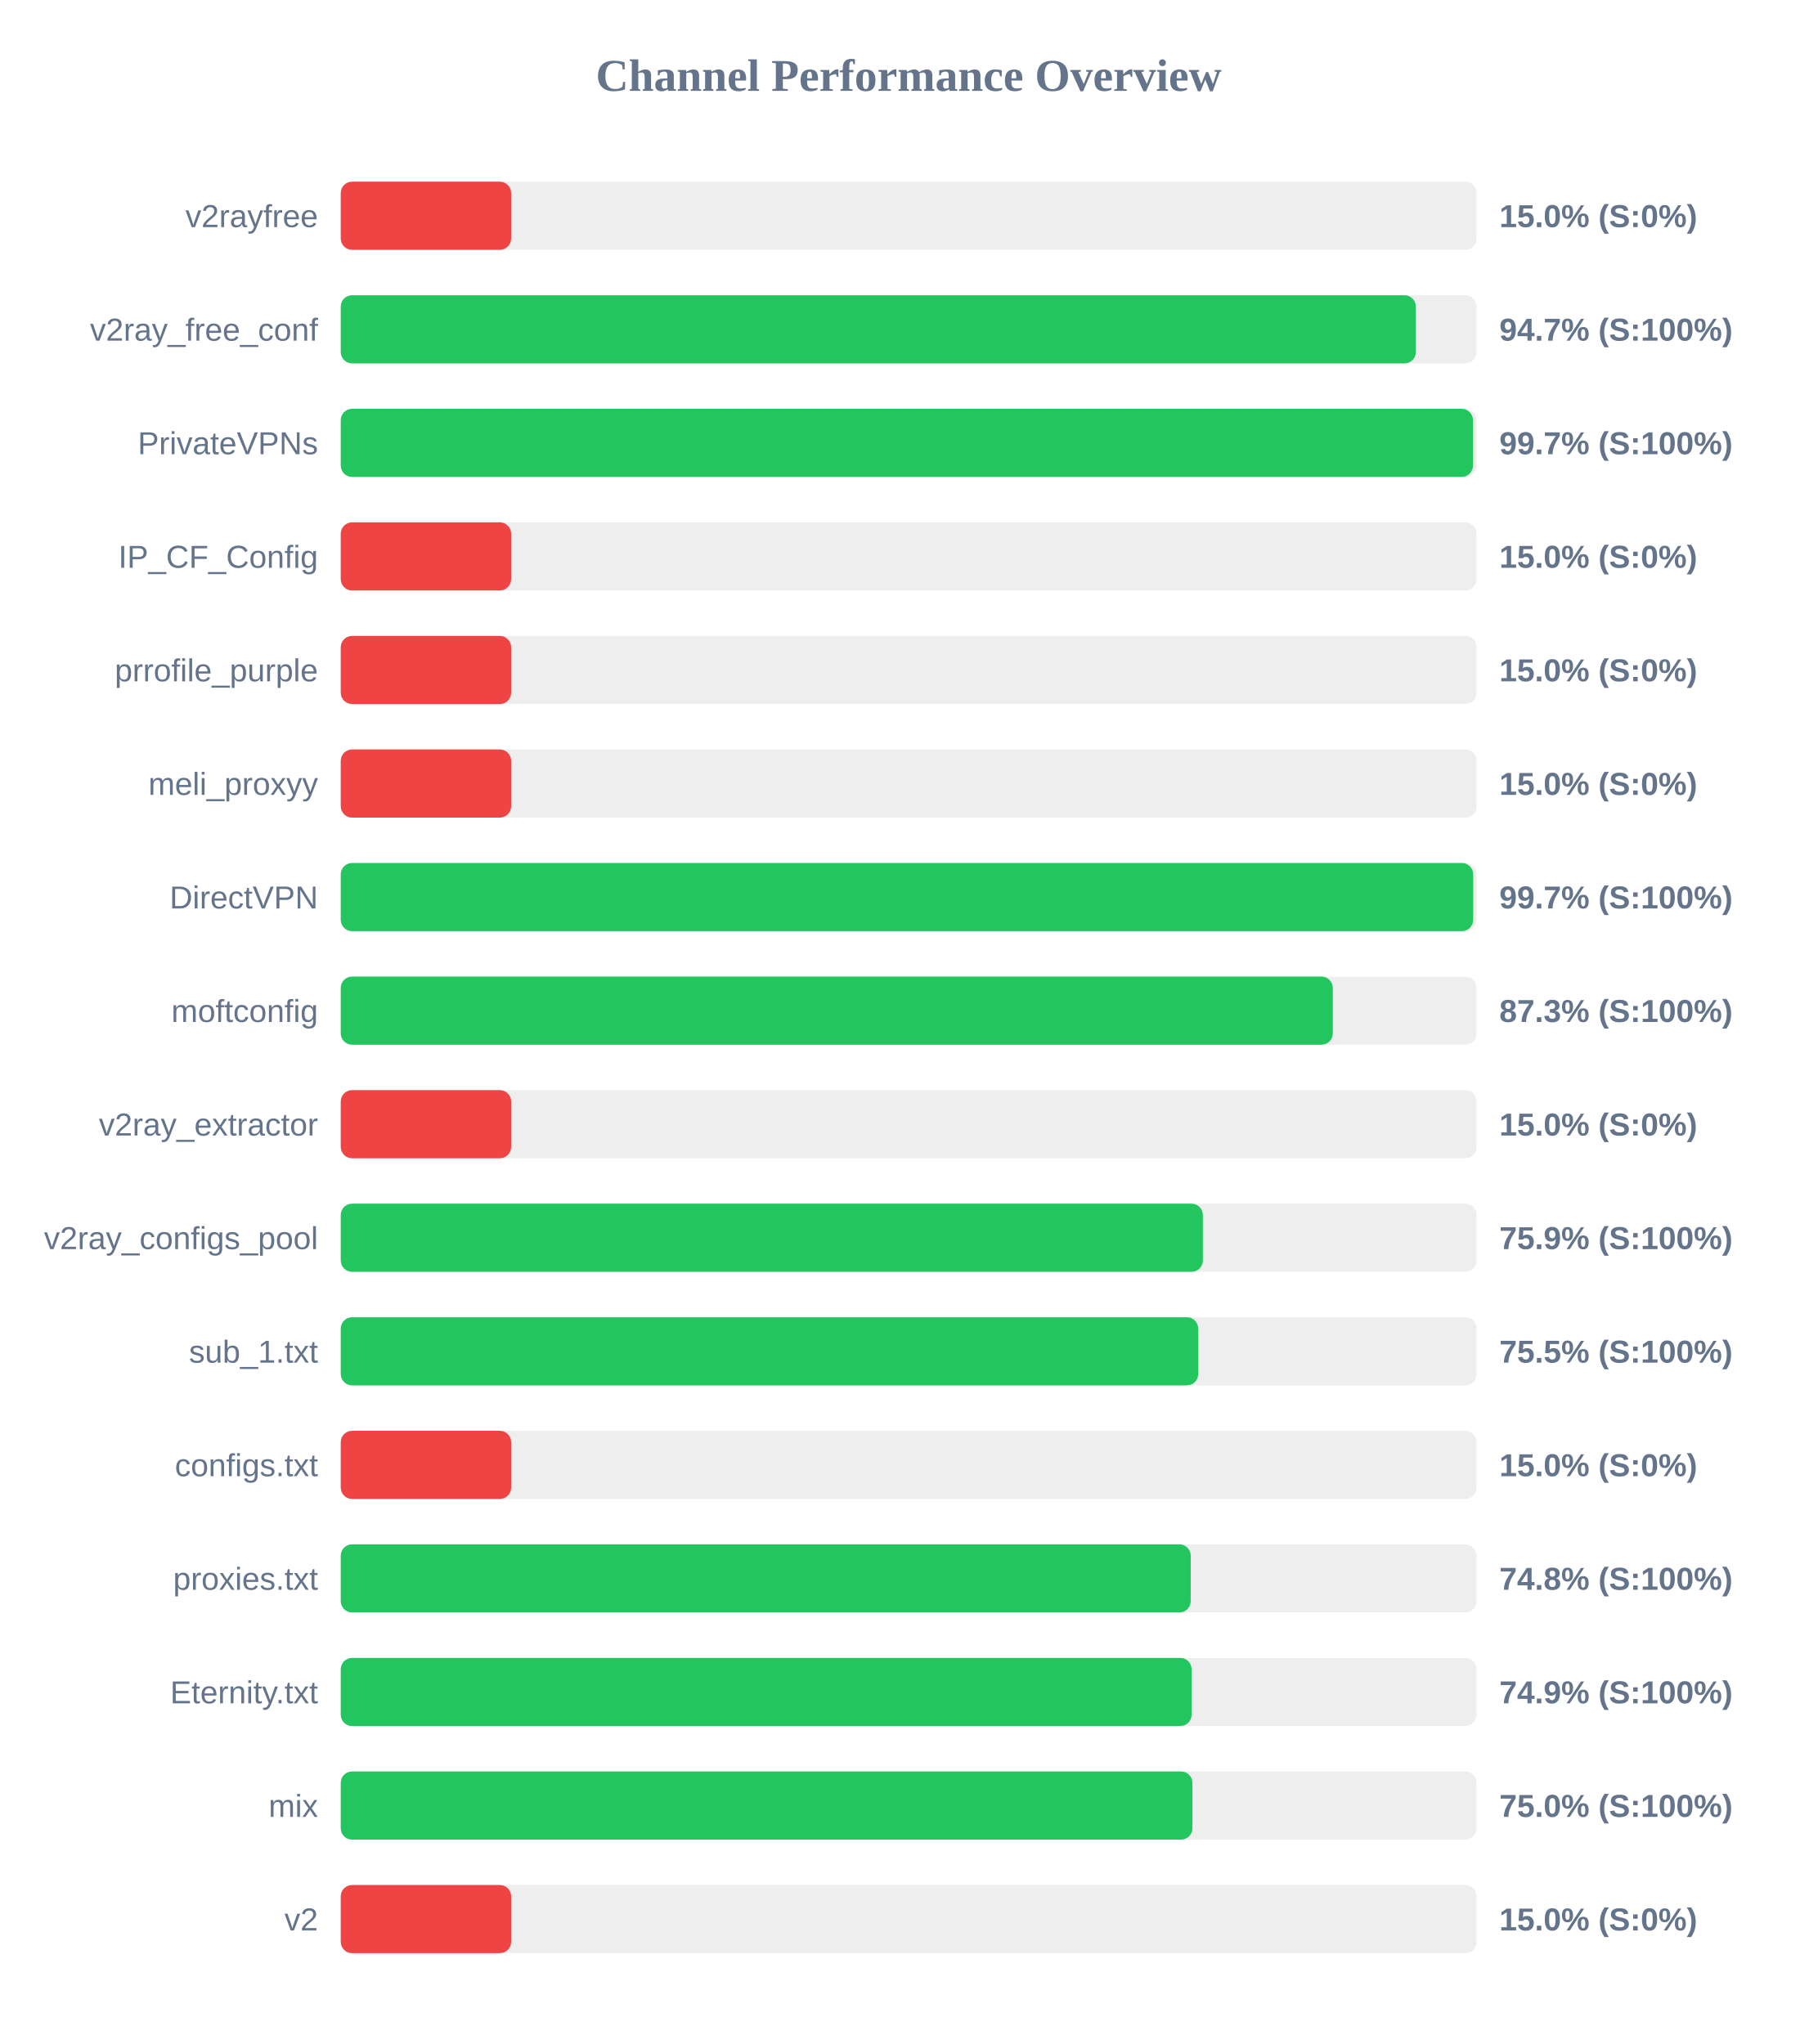
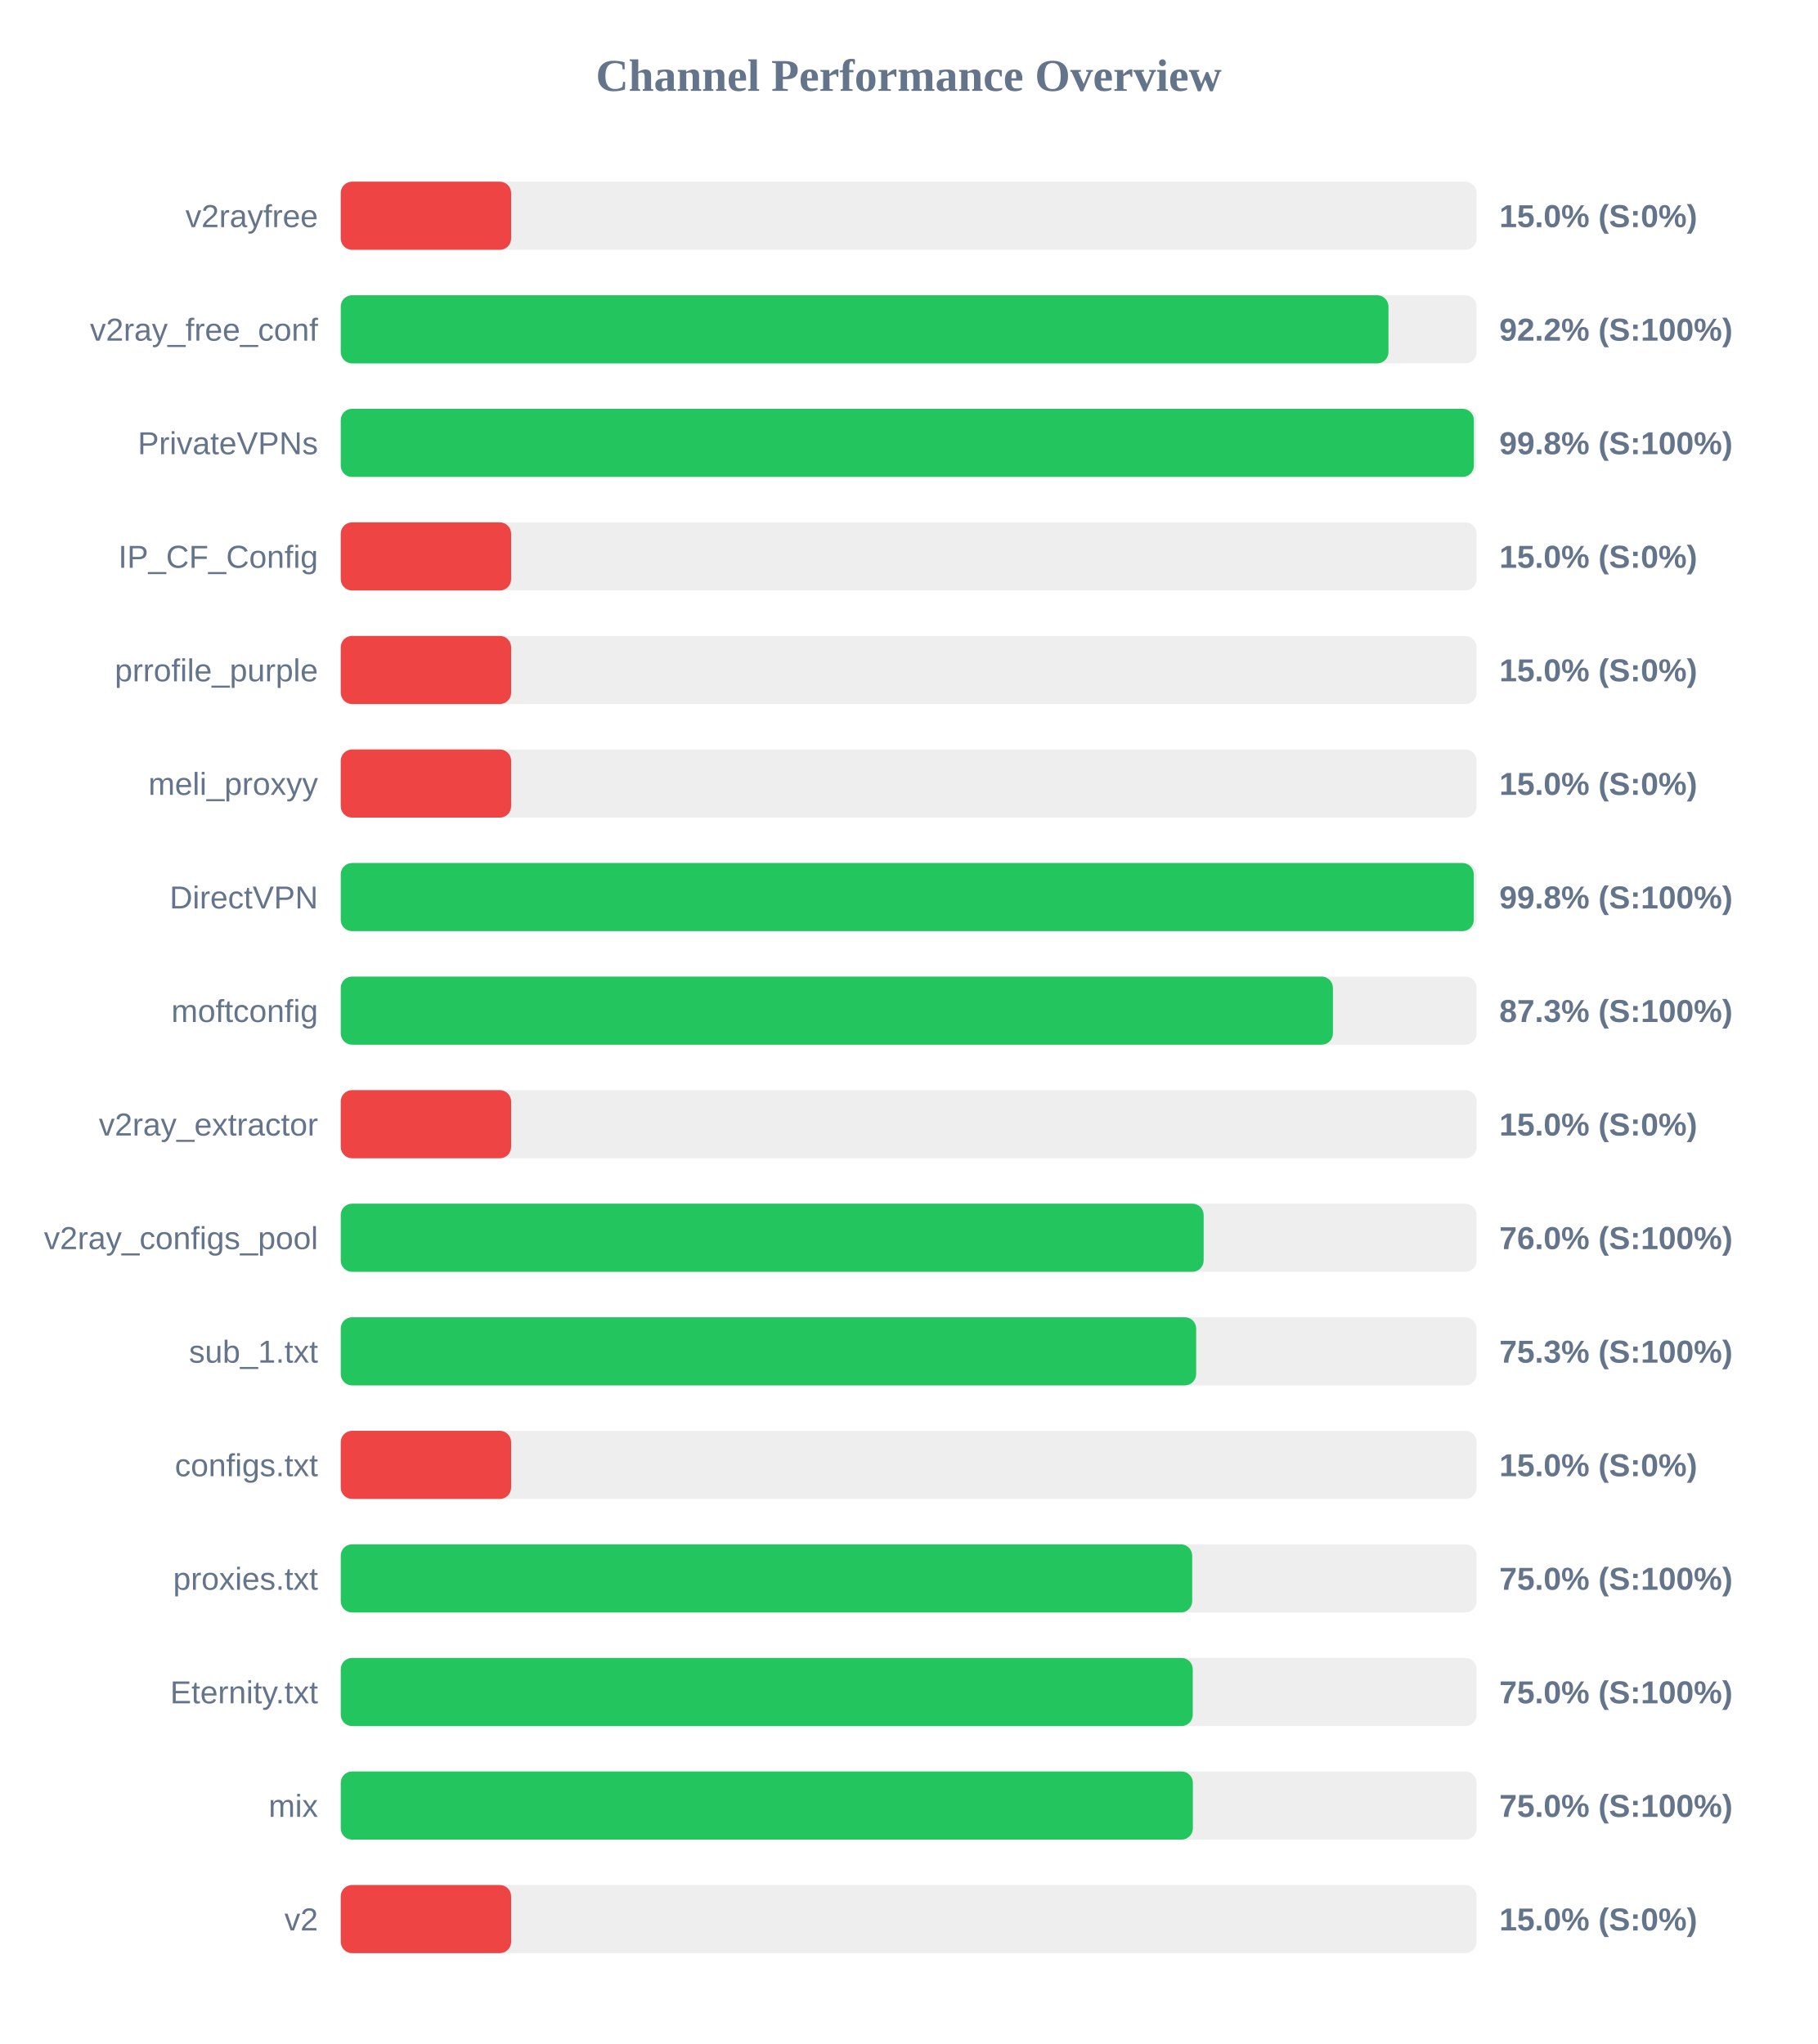
<svg xmlns="http://www.w3.org/2000/svg" width="800" height="900" version="1.1">
  <style>
        .row { font: 14px Arial; fill: #64748b; }
        .score { font: bold 14px Arial; fill: #64748b; }
    </style>
  <text x="400" y="40" text-anchor="middle" font-size="20px" font-weight="bold" fill="#64748b">Channel Performance Overview</text>
  <rect x="150" y="80" width="500" height="30" fill="#eee" rx="5" />
  <rect x="150" y="80" width="75.0" height="30" fill="#ef4444" rx="5" />
  <text x="140" y="100" text-anchor="end" class="row">v2rayfree</text>
  <text x="660" y="100" text-anchor="start" class="score">15.0% (S:0%)</text>
  <rect x="150" y="130" width="500" height="30" fill="#eee" rx="5" />
-   <rect x="150" y="130" width="473.25" height="30" fill="#22c55e" rx="5" />
+   <rect x="150" y="130" width="461.2" height="30" fill="#22c55e" rx="5" />
  <text x="140" y="150" text-anchor="end" class="row">v2ray_free_conf</text>
-   <text x="660" y="150" text-anchor="start" class="score">94.7% (S:100%)</text>
+   <text x="660" y="150" text-anchor="start" class="score">92.2% (S:100%)</text>
  <rect x="150" y="180" width="500" height="30" fill="#eee" rx="5" />
-   <rect x="150" y="180" width="498.4" height="30" fill="#22c55e" rx="5" />
+   <rect x="150" y="180" width="498.8" height="30" fill="#22c55e" rx="5" />
  <text x="140" y="200" text-anchor="end" class="row">PrivateVPNs</text>
-   <text x="660" y="200" text-anchor="start" class="score">99.7% (S:100%)</text>
+   <text x="660" y="200" text-anchor="start" class="score">99.8% (S:100%)</text>
  <rect x="150" y="230" width="500" height="30" fill="#eee" rx="5" />
  <rect x="150" y="230" width="75.0" height="30" fill="#ef4444" rx="5" />
  <text x="140" y="250" text-anchor="end" class="row">IP_CF_Config</text>
  <text x="660" y="250" text-anchor="start" class="score">15.0% (S:0%)</text>
  <rect x="150" y="280" width="500" height="30" fill="#eee" rx="5" />
  <rect x="150" y="280" width="75.0" height="30" fill="#ef4444" rx="5" />
  <text x="140" y="300" text-anchor="end" class="row">prrofile_purple</text>
  <text x="660" y="300" text-anchor="start" class="score">15.0% (S:0%)</text>
  <rect x="150" y="330" width="500" height="30" fill="#eee" rx="5" />
  <rect x="150" y="330" width="75.0" height="30" fill="#ef4444" rx="5" />
  <text x="140" y="350" text-anchor="end" class="row">meli_proxyy</text>
  <text x="660" y="350" text-anchor="start" class="score">15.0% (S:0%)</text>
  <rect x="150" y="380" width="500" height="30" fill="#eee" rx="5" />
-   <rect x="150" y="380" width="498.5" height="30" fill="#22c55e" rx="5" />
+   <rect x="150" y="380" width="498.75" height="30" fill="#22c55e" rx="5" />
  <text x="140" y="400" text-anchor="end" class="row">DirectVPN</text>
-   <text x="660" y="400" text-anchor="start" class="score">99.7% (S:100%)</text>
+   <text x="660" y="400" text-anchor="start" class="score">99.8% (S:100%)</text>
  <rect x="150" y="430" width="500" height="30" fill="#eee" rx="5" />
-   <rect x="150" y="430" width="436.7" height="30" fill="#22c55e" rx="5" />
+   <rect x="150" y="430" width="436.75" height="30" fill="#22c55e" rx="5" />
  <text x="140" y="450" text-anchor="end" class="row">moftconfig</text>
  <text x="660" y="450" text-anchor="start" class="score">87.3% (S:100%)</text>
  <rect x="150" y="480" width="500" height="30" fill="#eee" rx="5" />
  <rect x="150" y="480" width="75.0" height="30" fill="#ef4444" rx="5" />
  <text x="140" y="500" text-anchor="end" class="row">v2ray_extractor</text>
  <text x="660" y="500" text-anchor="start" class="score">15.0% (S:0%)</text>
  <rect x="150" y="530" width="500" height="30" fill="#eee" rx="5" />
-   <rect x="150" y="530" width="379.5" height="30" fill="#22c55e" rx="5" />
+   <rect x="150" y="530" width="379.85" height="30" fill="#22c55e" rx="5" />
  <text x="140" y="550" text-anchor="end" class="row">v2ray_configs_pool</text>
-   <text x="660" y="550" text-anchor="start" class="score">75.9% (S:100%)</text>
+   <text x="660" y="550" text-anchor="start" class="score">76.0% (S:100%)</text>
  <rect x="150" y="580" width="500" height="30" fill="#eee" rx="5" />
-   <rect x="150" y="580" width="377.45" height="30" fill="#22c55e" rx="5" />
+   <rect x="150" y="580" width="376.55" height="30" fill="#22c55e" rx="5" />
  <text x="140" y="600" text-anchor="end" class="row">sub_1.txt</text>
-   <text x="660" y="600" text-anchor="start" class="score">75.5% (S:100%)</text>
+   <text x="660" y="600" text-anchor="start" class="score">75.3% (S:100%)</text>
  <rect x="150" y="630" width="500" height="30" fill="#eee" rx="5" />
  <rect x="150" y="630" width="75.0" height="30" fill="#ef4444" rx="5" />
  <text x="140" y="650" text-anchor="end" class="row">configs.txt</text>
  <text x="660" y="650" text-anchor="start" class="score">15.0% (S:0%)</text>
  <rect x="150" y="680" width="500" height="30" fill="#eee" rx="5" />
-   <rect x="150" y="680" width="374.15" height="30" fill="#22c55e" rx="5" />
+   <rect x="150" y="680" width="374.8" height="30" fill="#22c55e" rx="5" />
  <text x="140" y="700" text-anchor="end" class="row">proxies.txt</text>
-   <text x="660" y="700" text-anchor="start" class="score">74.8% (S:100%)</text>
+   <text x="660" y="700" text-anchor="start" class="score">75.0% (S:100%)</text>
  <rect x="150" y="730" width="500" height="30" fill="#eee" rx="5" />
-   <rect x="150" y="730" width="374.55" height="30" fill="#22c55e" rx="5" />
+   <rect x="150" y="730" width="375.05" height="30" fill="#22c55e" rx="5" />
  <text x="140" y="750" text-anchor="end" class="row">Eternity.txt</text>
-   <text x="660" y="750" text-anchor="start" class="score">74.9% (S:100%)</text>
+   <text x="660" y="750" text-anchor="start" class="score">75.0% (S:100%)</text>
  <rect x="150" y="780" width="500" height="30" fill="#eee" rx="5" />
-   <rect x="150" y="780" width="374.9" height="30" fill="#22c55e" rx="5" />
+   <rect x="150" y="780" width="375.1" height="30" fill="#22c55e" rx="5" />
  <text x="140" y="800" text-anchor="end" class="row">mix</text>
  <text x="660" y="800" text-anchor="start" class="score">75.0% (S:100%)</text>
  <rect x="150" y="830" width="500" height="30" fill="#eee" rx="5" />
  <rect x="150" y="830" width="75.0" height="30" fill="#ef4444" rx="5" />
  <text x="140" y="850" text-anchor="end" class="row">v2</text>
  <text x="660" y="850" text-anchor="start" class="score">15.0% (S:0%)</text>
</svg>
